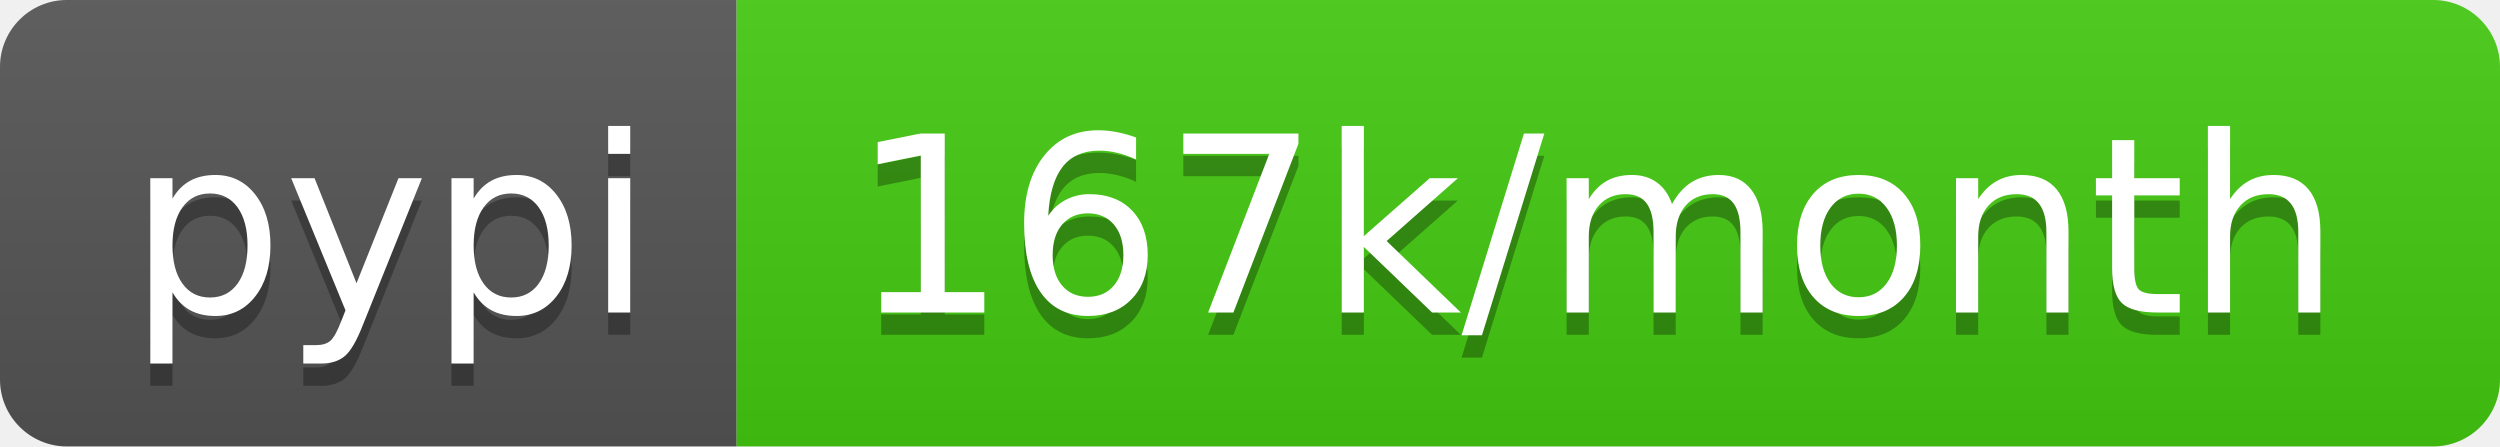
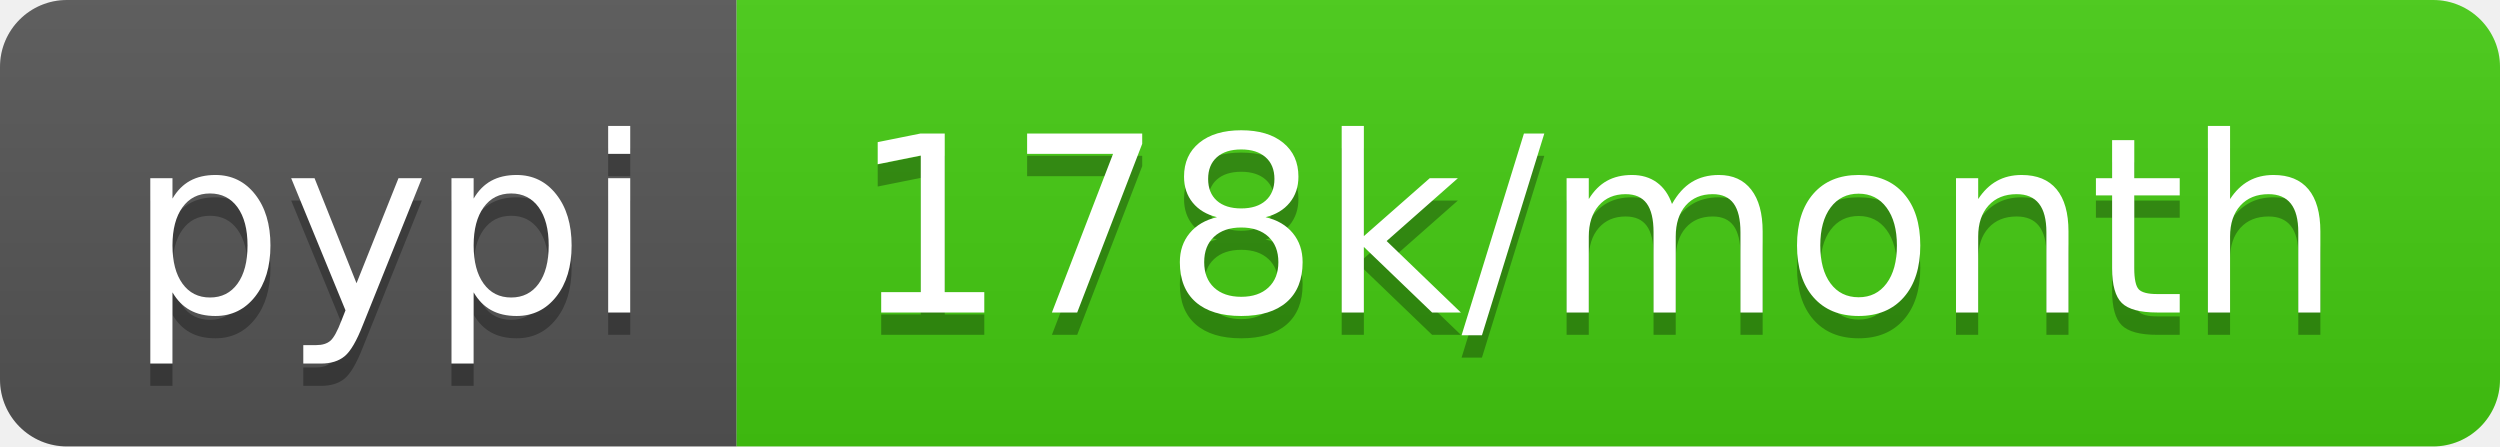
- <svg xmlns="http://www.w3.org/2000/svg" width="112" height="20" role="img" aria-label="pypi: 167k/month">
+ <svg xmlns="http://www.w3.org/2000/svg" width="112" height="20" role="img" aria-label="pypi: 178k/month">
  <linearGradient id="s" x2="0" y2="100%">
    <stop offset="0" stop-color="#bbb" stop-opacity=".1" />
    <stop offset="1" stop-opacity=".1" />
  </linearGradient>
  <clipPath id="r">
    <rect width="112" height="20" rx="3" fill="#fff" />
  </clipPath>
  <g clip-path="url(#r)">
    <rect width="33" height="20" fill="#555" />
    <rect x="33" width="79" height="20" fill="#4c1" />
    <rect width="112" height="20" fill="url(#s)" />
  </g>
  <g fill="#fff" text-anchor="middle" font-family="Verdana,Geneva,DejaVu Sans,sans-serif" text-rendering="geometricPrecision" font-size="110">
    <text aria-hidden="true" x="175" y="150" fill="#010101" fill-opacity=".3" transform="scale(.1)" textLength="230">pypi</text>
    <text x="175" y="140" transform="scale(.1)" fill="#fff" textLength="230">pypi</text>
-     <text aria-hidden="true" x="715" y="150" fill="#010101" fill-opacity=".3" transform="scale(.1)" textLength="690">167k/month</text>
-     <text x="715" y="140" transform="scale(.1)" fill="#fff" textLength="690">167k/month</text>
+     <text aria-hidden="true" x="715" y="150" fill="#010101" fill-opacity=".3" transform="scale(.1)" textLength="690">178k/month</text>
+     <text x="715" y="140" transform="scale(.1)" fill="#fff" textLength="690">178k/month</text>
  </g>
</svg>
